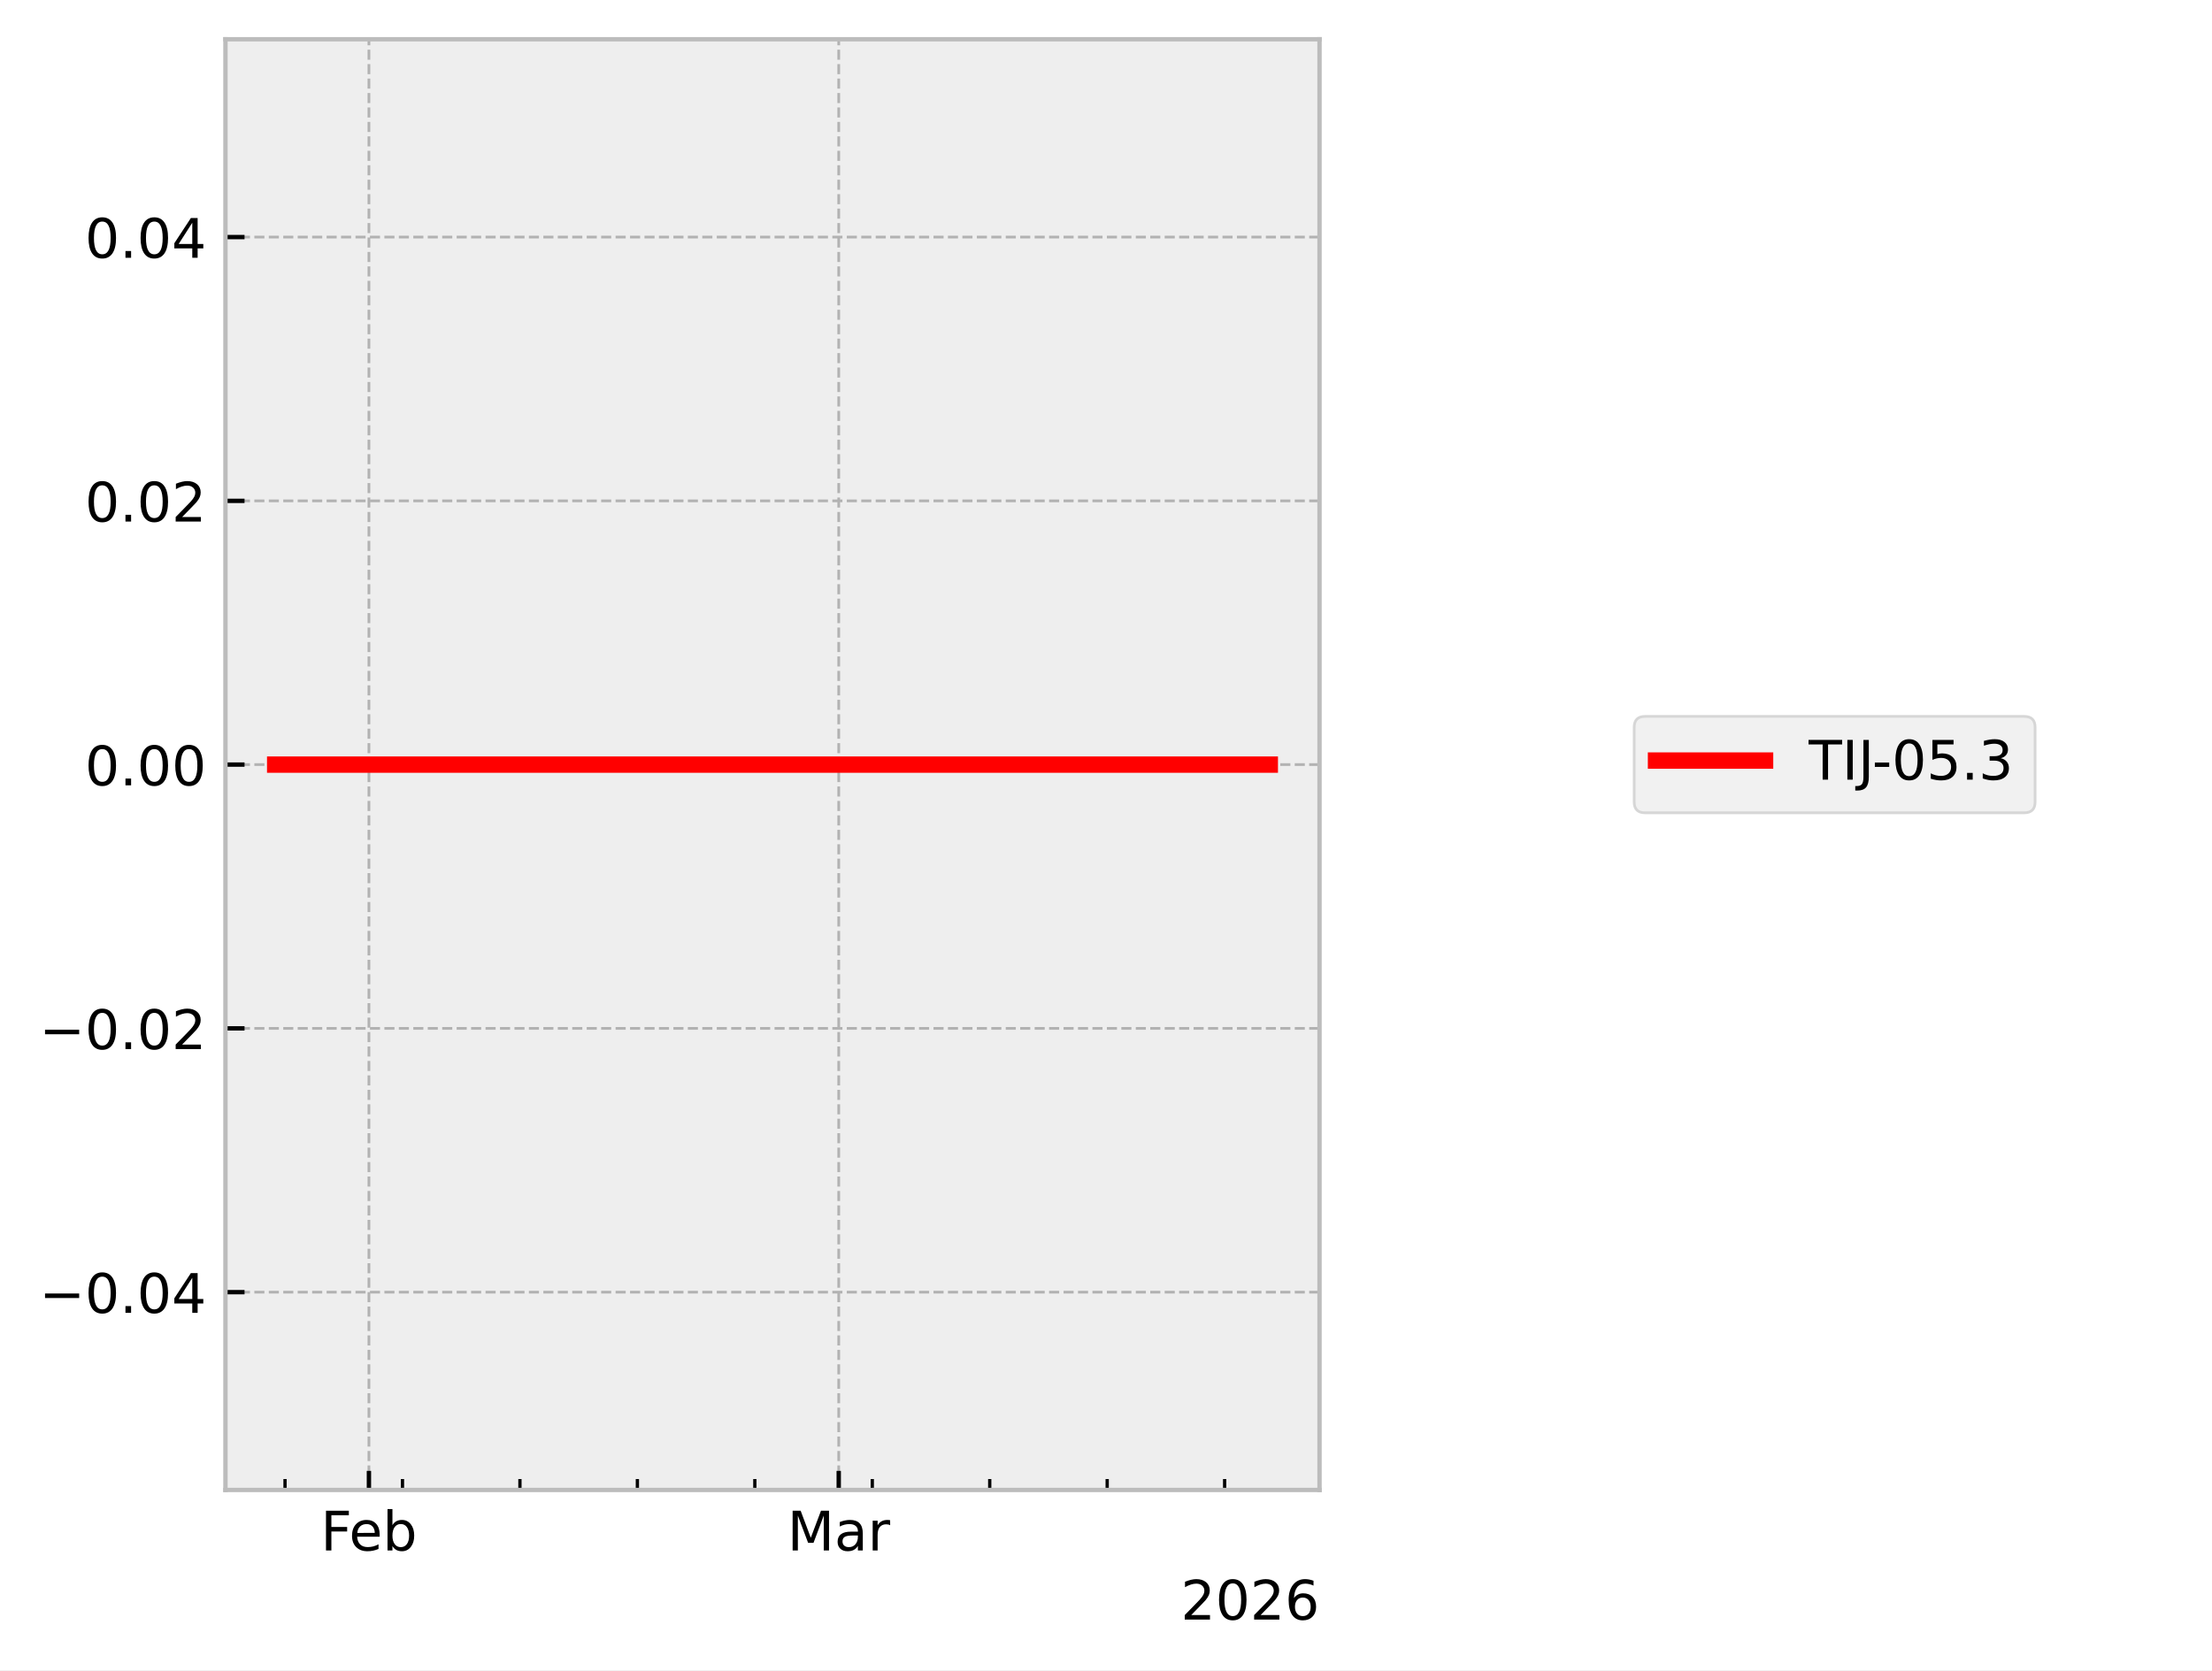
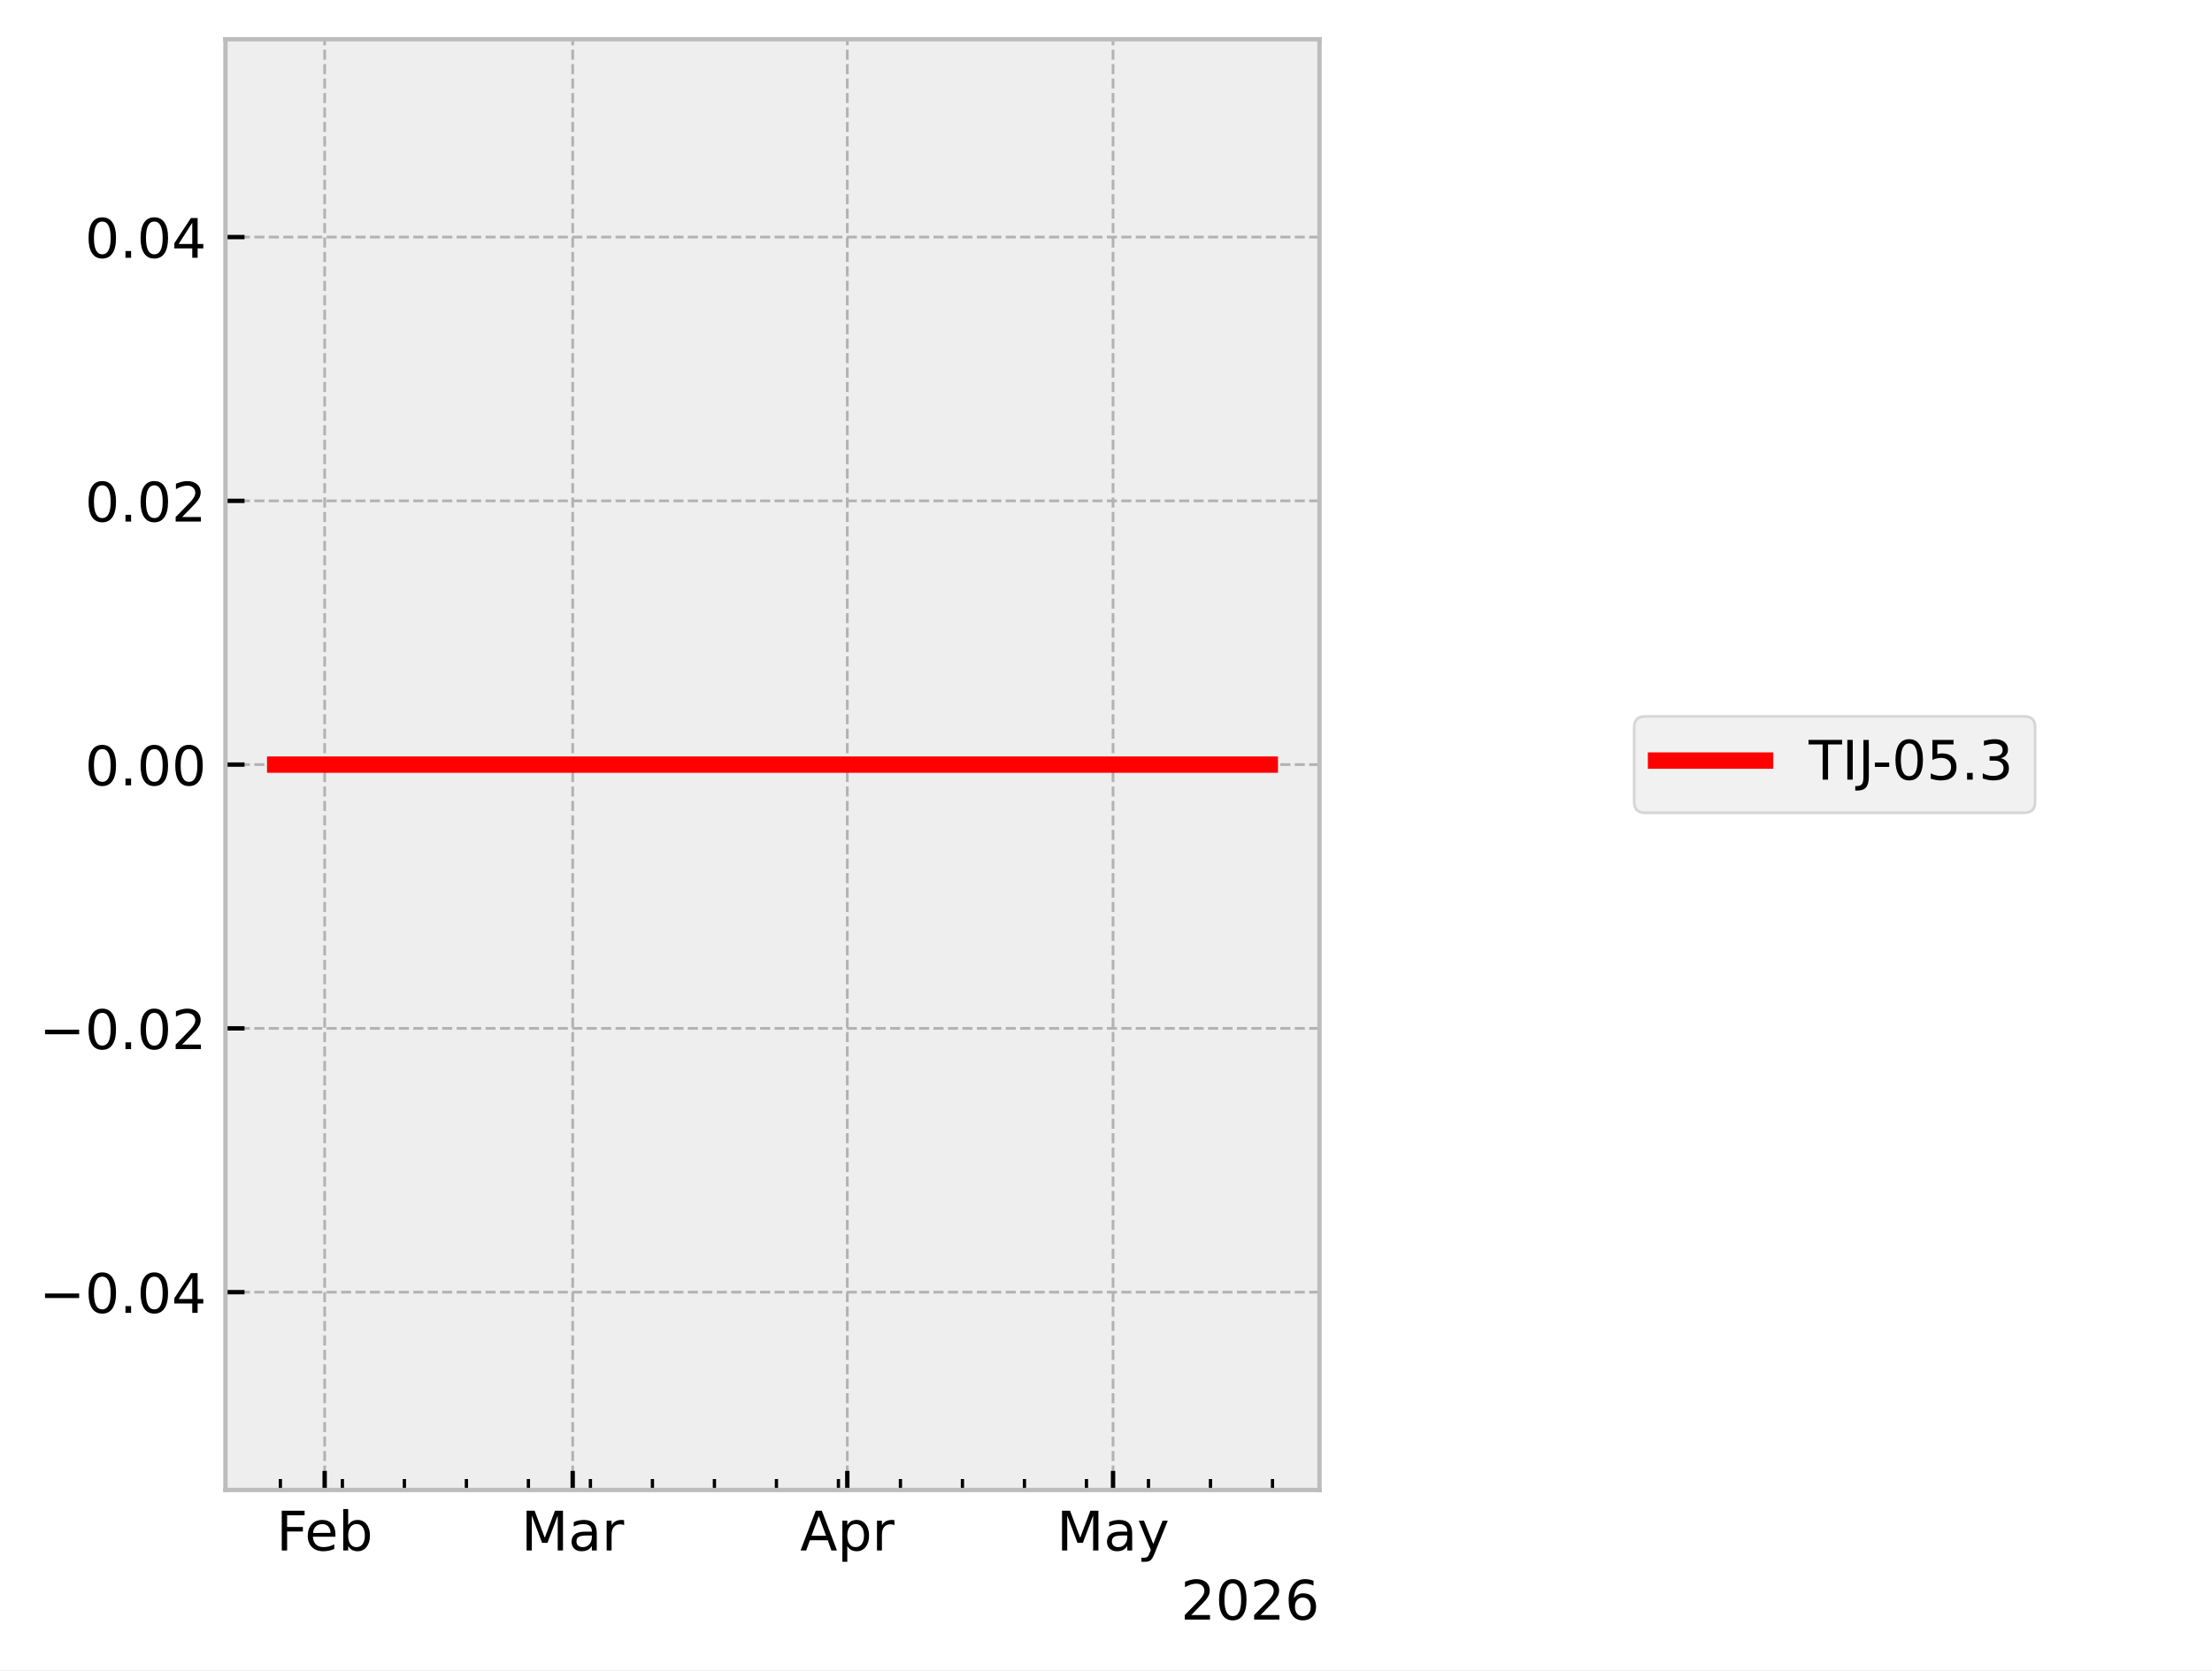
<svg xmlns="http://www.w3.org/2000/svg" xmlns:xlink="http://www.w3.org/1999/xlink" width="405.665pt" height="306.368pt" viewBox="0 0 405.665 306.368" version="1.1">
  <defs>
    <style type="text/css">*{stroke-linejoin: round; stroke-linecap: butt}</style>
  </defs>
  <g id="figure_1">
    <g id="patch_1">
      <path d="M 0 306.368  L 405.665 306.368  L 405.665 0  L 0 0  z " style="fill: #ffffff" />
    </g>
    <g id="axes_1">
      <g id="patch_2">
        <path d="M 41.345 273.312  L 241.991 273.312  L 241.991 7.2  L 41.345 7.2  z " style="fill: #eeeeee" />
      </g>
      <g id="matplotlib.axis_1">
        <g id="xtick_1">
          <g id="line2d_1">
-             <path d="M 67.657 273.312  L 67.657 7.2  " clip-path="url(#p09430b4fcd)" style="fill: none; stroke-dasharray: 1.85,0.8; stroke-dashoffset: 0; stroke: #b2b2b2; stroke-width: 0.5" />
+             <path d="M 59.542 273.312  L 59.542 7.2  " clip-path="url(#p6eb29f07d9)" style="fill: none; stroke-dasharray: 1.85,0.8; stroke-dashoffset: 0; stroke: #b2b2b2; stroke-width: 0.5" />
          </g>
          <g id="line2d_2">
            <defs>
-               <path id="mab3a2e4c83" d="M 0 0  L 0 -3.5  " style="stroke: #000000; stroke-width: 0.8" />
-             </defs>
-             <g>
-               <use xlink:href="#mab3a2e4c83" x="67.657" y="273.312" style="stroke: #000000; stroke-width: 0.8" />
+               <path id="m8ee1572110" d="M 0 0  L 0 -3.5  " style="stroke: #000000; stroke-width: 0.8" />
+             </defs>
+             <g>
+               <use xlink:href="#m8ee1572110" x="59.542" y="273.312" style="stroke: #000000; stroke-width: 0.8" />
            </g>
          </g>
          <g id="text_1">
-             <g transform="translate(58.80562 284.4104) scale(0.1 -0.1)">
+             <g transform="translate(50.69007 284.4104) scale(0.1 -0.1)">
              <defs>
                <path id="DejaVuSans-46" d="M 628 4666  L 3309 4666  L 3309 4134  L 1259 4134  L 1259 2759  L 3109 2759  L 3109 2228  L 1259 2228  L 1259 0  L 628 0  L 628 4666  z " transform="scale(0.015625)" />
                <path id="DejaVuSans-65" d="M 3597 1894  L 3597 1613  L 953 1613  Q 991 1019 1311 708  Q 1631 397 2203 397  Q 2534 397 2845 478  Q 3156 559 3463 722  L 3463 178  Q 3153 47 2828 -22  Q 2503 -91 2169 -91  Q 1331 -91 842 396  Q 353 884 353 1716  Q 353 2575 817 3079  Q 1281 3584 2069 3584  Q 2775 3584 3186 3129  Q 3597 2675 3597 1894  z M 3022 2063  Q 3016 2534 2758 2815  Q 2500 3097 2075 3097  Q 1594 3097 1305 2825  Q 1016 2553 972 2059  L 3022 2063  z " transform="scale(0.015625)" />
                <path id="DejaVuSans-62" d="M 3116 1747  Q 3116 2381 2855 2742  Q 2594 3103 2138 3103  Q 1681 3103 1420 2742  Q 1159 2381 1159 1747  Q 1159 1113 1420 752  Q 1681 391 2138 391  Q 2594 391 2855 752  Q 3116 1113 3116 1747  z M 1159 2969  Q 1341 3281 1617 3432  Q 1894 3584 2278 3584  Q 2916 3584 3314 3078  Q 3713 2572 3713 1747  Q 3713 922 3314 415  Q 2916 -91 2278 -91  Q 1894 -91 1617 61  Q 1341 213 1159 525  L 1159 0  L 581 0  L 581 4863  L 1159 4863  L 1159 2969  z " transform="scale(0.015625)" />
              </defs>
              <use xlink:href="#DejaVuSans-46" />
              <use xlink:href="#DejaVuSans-65" transform="translate(52.01953 0)" />
              <use xlink:href="#DejaVuSans-62" transform="translate(113.543 0)" />
            </g>
          </g>
        </g>
        <g id="xtick_2">
          <g id="line2d_3">
-             <path d="M 153.816 273.312  L 153.816 7.2  " clip-path="url(#p09430b4fcd)" style="fill: none; stroke-dasharray: 1.85,0.8; stroke-dashoffset: 0; stroke: #b2b2b2; stroke-width: 0.5" />
+             <path d="M 105.028 273.312  L 105.028 7.2  " clip-path="url(#p6eb29f07d9)" style="fill: none; stroke-dasharray: 1.85,0.8; stroke-dashoffset: 0; stroke: #b2b2b2; stroke-width: 0.5" />
          </g>
          <g id="line2d_4">
            <g>
-               <use xlink:href="#mab3a2e4c83" x="153.816" y="273.312" style="stroke: #000000; stroke-width: 0.8" />
+               <use xlink:href="#m8ee1572110" x="105.028" y="273.312" style="stroke: #000000; stroke-width: 0.8" />
            </g>
          </g>
          <g id="text_2">
-             <g transform="translate(144.3826 284.4104) scale(0.1 -0.1)">
+             <g transform="translate(95.59443 284.4104) scale(0.1 -0.1)">
              <defs>
                <path id="DejaVuSans-4d" d="M 628 4666  L 1569 4666  L 2759 1491  L 3956 4666  L 4897 4666  L 4897 0  L 4281 0  L 4281 4097  L 3078 897  L 2444 897  L 1241 4097  L 1241 0  L 628 0  L 628 4666  z " transform="scale(0.015625)" />
                <path id="DejaVuSans-61" d="M 2194 1759  Q 1497 1759 1228 1600  Q 959 1441 959 1056  Q 959 750 1161 570  Q 1363 391 1709 391  Q 2188 391 2477 730  Q 2766 1069 2766 1631  L 2766 1759  L 2194 1759  z M 3341 1997  L 3341 0  L 2766 0  L 2766 531  Q 2569 213 2275 61  Q 1981 -91 1556 -91  Q 1019 -91 701 211  Q 384 513 384 1019  Q 384 1609 779 1909  Q 1175 2209 1959 2209  L 2766 2209  L 2766 2266  Q 2766 2663 2505 2880  Q 2244 3097 1772 3097  Q 1472 3097 1187 3025  Q 903 2953 641 2809  L 641 3341  Q 956 3463 1253 3523  Q 1550 3584 1831 3584  Q 2591 3584 2966 3190  Q 3341 2797 3341 1997  z " transform="scale(0.015625)" />
                <path id="DejaVuSans-72" d="M 2631 2963  Q 2534 3019 2420 3045  Q 2306 3072 2169 3072  Q 1681 3072 1420 2755  Q 1159 2438 1159 1844  L 1159 0  L 581 0  L 581 3500  L 1159 3500  L 1159 2956  Q 1341 3275 1631 3429  Q 1922 3584 2338 3584  Q 2397 3584 2469 3576  Q 2541 3569 2628 3553  L 2631 2963  z " transform="scale(0.015625)" />
              </defs>
              <use xlink:href="#DejaVuSans-4d" />
              <use xlink:href="#DejaVuSans-61" transform="translate(86.2793 0)" />
              <use xlink:href="#DejaVuSans-72" transform="translate(147.5586 0)" />
            </g>
          </g>
        </g>
        <g id="xtick_3">
          <g id="line2d_5">
-             <defs>
-               <path id="m3d8a04b480" d="M 0 0  L 0 -2  " style="stroke: #000000; stroke-width: 0.6" />
-             </defs>
-             <g>
-               <use xlink:href="#m3d8a04b480" x="52.272" y="273.312" style="stroke: #000000; stroke-width: 0.6" />
+             <path d="M 155.388 273.312  L 155.388 7.2  " clip-path="url(#p6eb29f07d9)" style="fill: none; stroke-dasharray: 1.85,0.8; stroke-dashoffset: 0; stroke: #b2b2b2; stroke-width: 0.5" />
+           </g>
+           <g id="line2d_6">
+             <g>
+               <use xlink:href="#m8ee1572110" x="155.388" y="273.312" style="stroke: #000000; stroke-width: 0.8" />
+             </g>
+           </g>
+           <g id="text_3">
+             <g transform="translate(146.738 284.4104) scale(0.1 -0.1)">
+               <defs>
+                 <path id="DejaVuSans-41" d="M 2188 4044  L 1331 1722  L 3047 1722  L 2188 4044  z M 1831 4666  L 2547 4666  L 4325 0  L 3669 0  L 3244 1197  L 1141 1197  L 716 0  L 50 0  L 1831 4666  z " transform="scale(0.015625)" />
+                 <path id="DejaVuSans-70" d="M 1159 525  L 1159 -1331  L 581 -1331  L 581 3500  L 1159 3500  L 1159 2969  Q 1341 3281 1617 3432  Q 1894 3584 2278 3584  Q 2916 3584 3314 3078  Q 3713 2572 3713 1747  Q 3713 922 3314 415  Q 2916 -91 2278 -91  Q 1894 -91 1617 61  Q 1341 213 1159 525  z M 3116 1747  Q 3116 2381 2855 2742  Q 2594 3103 2138 3103  Q 1681 3103 1420 2742  Q 1159 2381 1159 1747  Q 1159 1113 1420 752  Q 1681 391 2138 391  Q 2594 391 2855 752  Q 3116 1113 3116 1747  z " transform="scale(0.015625)" />
+               </defs>
+               <use xlink:href="#DejaVuSans-41" />
+               <use xlink:href="#DejaVuSans-70" transform="translate(68.4082 0)" />
+               <use xlink:href="#DejaVuSans-72" transform="translate(131.8848 0)" />
            </g>
          </g>
        </g>
        <g id="xtick_4">
-           <g id="line2d_6">
-             <g>
-               <use xlink:href="#m3d8a04b480" x="73.811" y="273.312" style="stroke: #000000; stroke-width: 0.6" />
+           <g id="line2d_7">
+             <path d="M 204.123 273.312  L 204.123 7.2  " clip-path="url(#p6eb29f07d9)" style="fill: none; stroke-dasharray: 1.85,0.8; stroke-dashoffset: 0; stroke: #b2b2b2; stroke-width: 0.5" />
+           </g>
+           <g id="line2d_8">
+             <g>
+               <use xlink:href="#m8ee1572110" x="204.123" y="273.312" style="stroke: #000000; stroke-width: 0.8" />
+             </g>
+           </g>
+           <g id="text_4">
+             <g transform="translate(193.7859 284.4104) scale(0.1 -0.1)">
+               <defs>
+                 <path id="DejaVuSans-79" d="M 2059 -325  Q 1816 -950 1584 -1140  Q 1353 -1331 966 -1331  L 506 -1331  L 506 -850  L 844 -850  Q 1081 -850 1212 -737  Q 1344 -625 1503 -206  L 1606 56  L 191 3500  L 800 3500  L 1894 763  L 2988 3500  L 3597 3500  L 2059 -325  z " transform="scale(0.015625)" />
+               </defs>
+               <use xlink:href="#DejaVuSans-4d" />
+               <use xlink:href="#DejaVuSans-61" transform="translate(86.2793 0)" />
+               <use xlink:href="#DejaVuSans-79" transform="translate(147.5586 0)" />
            </g>
          </g>
        </g>
        <g id="xtick_5">
-           <g id="line2d_7">
-             <g>
-               <use xlink:href="#m3d8a04b480" x="95.351" y="273.312" style="stroke: #000000; stroke-width: 0.6" />
+           <g id="line2d_9">
+             <defs>
+               <path id="m732896c8c4" d="M 0 0  L 0 -2  " style="stroke: #000000; stroke-width: 0.6" />
+             </defs>
+             <g>
+               <use xlink:href="#m732896c8c4" x="51.419" y="273.312" style="stroke: #000000; stroke-width: 0.6" />
            </g>
          </g>
        </g>
        <g id="xtick_6">
-           <g id="line2d_8">
-             <g>
-               <use xlink:href="#m3d8a04b480" x="116.891" y="273.312" style="stroke: #000000; stroke-width: 0.6" />
+           <g id="line2d_10">
+             <g>
+               <use xlink:href="#m732896c8c4" x="62.791" y="273.312" style="stroke: #000000; stroke-width: 0.6" />
            </g>
          </g>
        </g>
        <g id="xtick_7">
-           <g id="line2d_9">
-             <g>
-               <use xlink:href="#m3d8a04b480" x="138.431" y="273.312" style="stroke: #000000; stroke-width: 0.6" />
+           <g id="line2d_11">
+             <g>
+               <use xlink:href="#m732896c8c4" x="74.162" y="273.312" style="stroke: #000000; stroke-width: 0.6" />
            </g>
          </g>
        </g>
        <g id="xtick_8">
-           <g id="line2d_10">
-             <g>
-               <use xlink:href="#m3d8a04b480" x="159.97" y="273.312" style="stroke: #000000; stroke-width: 0.6" />
+           <g id="line2d_12">
+             <g>
+               <use xlink:href="#m732896c8c4" x="85.534" y="273.312" style="stroke: #000000; stroke-width: 0.6" />
            </g>
          </g>
        </g>
        <g id="xtick_9">
-           <g id="line2d_11">
-             <g>
-               <use xlink:href="#m3d8a04b480" x="181.51" y="273.312" style="stroke: #000000; stroke-width: 0.6" />
+           <g id="line2d_13">
+             <g>
+               <use xlink:href="#m732896c8c4" x="96.905" y="273.312" style="stroke: #000000; stroke-width: 0.6" />
            </g>
          </g>
        </g>
        <g id="xtick_10">
-           <g id="line2d_12">
-             <g>
-               <use xlink:href="#m3d8a04b480" x="203.05" y="273.312" style="stroke: #000000; stroke-width: 0.6" />
+           <g id="line2d_14">
+             <g>
+               <use xlink:href="#m732896c8c4" x="108.277" y="273.312" style="stroke: #000000; stroke-width: 0.6" />
            </g>
          </g>
        </g>
        <g id="xtick_11">
-           <g id="line2d_13">
-             <g>
-               <use xlink:href="#m3d8a04b480" x="224.59" y="273.312" style="stroke: #000000; stroke-width: 0.6" />
-             </g>
-           </g>
-         </g>
-         <g id="text_3">
+           <g id="line2d_15">
+             <g>
+               <use xlink:href="#m732896c8c4" x="119.649" y="273.312" style="stroke: #000000; stroke-width: 0.6" />
+             </g>
+           </g>
+         </g>
+         <g id="xtick_12">
+           <g id="line2d_16">
+             <g>
+               <use xlink:href="#m732896c8c4" x="131.02" y="273.312" style="stroke: #000000; stroke-width: 0.6" />
+             </g>
+           </g>
+         </g>
+         <g id="xtick_13">
+           <g id="line2d_17">
+             <g>
+               <use xlink:href="#m732896c8c4" x="142.392" y="273.312" style="stroke: #000000; stroke-width: 0.6" />
+             </g>
+           </g>
+         </g>
+         <g id="xtick_14">
+           <g id="line2d_18">
+             <g>
+               <use xlink:href="#m732896c8c4" x="153.763" y="273.312" style="stroke: #000000; stroke-width: 0.6" />
+             </g>
+           </g>
+         </g>
+         <g id="xtick_15">
+           <g id="line2d_19">
+             <g>
+               <use xlink:href="#m732896c8c4" x="165.135" y="273.312" style="stroke: #000000; stroke-width: 0.6" />
+             </g>
+           </g>
+         </g>
+         <g id="xtick_16">
+           <g id="line2d_20">
+             <g>
+               <use xlink:href="#m732896c8c4" x="176.507" y="273.312" style="stroke: #000000; stroke-width: 0.6" />
+             </g>
+           </g>
+         </g>
+         <g id="xtick_17">
+           <g id="line2d_21">
+             <g>
+               <use xlink:href="#m732896c8c4" x="187.878" y="273.312" style="stroke: #000000; stroke-width: 0.6" />
+             </g>
+           </g>
+         </g>
+         <g id="xtick_18">
+           <g id="line2d_22">
+             <g>
+               <use xlink:href="#m732896c8c4" x="199.25" y="273.312" style="stroke: #000000; stroke-width: 0.6" />
+             </g>
+           </g>
+         </g>
+         <g id="xtick_19">
+           <g id="line2d_23">
+             <g>
+               <use xlink:href="#m732896c8c4" x="210.621" y="273.312" style="stroke: #000000; stroke-width: 0.6" />
+             </g>
+           </g>
+         </g>
+         <g id="xtick_20">
+           <g id="line2d_24">
+             <g>
+               <use xlink:href="#m732896c8c4" x="221.993" y="273.312" style="stroke: #000000; stroke-width: 0.6" />
+             </g>
+           </g>
+         </g>
+         <g id="xtick_21">
+           <g id="line2d_25">
+             <g>
+               <use xlink:href="#m732896c8c4" x="233.365" y="273.312" style="stroke: #000000; stroke-width: 0.6" />
+             </g>
+           </g>
+         </g>
+         <g id="text_5">
          <g transform="translate(216.5412 297.0886) scale(0.1 -0.1)">
            <defs>
              <path id="DejaVuSans-32" d="M 1228 531  L 3431 531  L 3431 0  L 469 0  L 469 531  Q 828 903 1448 1529  Q 2069 2156 2228 2338  Q 2531 2678 2651 2914  Q 2772 3150 2772 3378  Q 2772 3750 2511 3984  Q 2250 4219 1831 4219  Q 1534 4219 1204 4116  Q 875 4013 500 3803  L 500 4441  Q 881 4594 1212 4672  Q 1544 4750 1819 4750  Q 2544 4750 2975 4387  Q 3406 4025 3406 3419  Q 3406 3131 3298 2873  Q 3191 2616 2906 2266  Q 2828 2175 2409 1742  Q 1991 1309 1228 531  z " transform="scale(0.015625)" />
              <path id="DejaVuSans-30" d="M 2034 4250  Q 1547 4250 1301 3770  Q 1056 3291 1056 2328  Q 1056 1369 1301 889  Q 1547 409 2034 409  Q 2525 409 2770 889  Q 3016 1369 3016 2328  Q 3016 3291 2770 3770  Q 2525 4250 2034 4250  z M 2034 4750  Q 2819 4750 3233 4129  Q 3647 3509 3647 2328  Q 3647 1150 3233 529  Q 2819 -91 2034 -91  Q 1250 -91 836 529  Q 422 1150 422 2328  Q 422 3509 836 4129  Q 1250 4750 2034 4750  z " transform="scale(0.015625)" />
              <path id="DejaVuSans-36" d="M 2113 2584  Q 1688 2584 1439 2293  Q 1191 2003 1191 1497  Q 1191 994 1439 701  Q 1688 409 2113 409  Q 2538 409 2786 701  Q 3034 994 3034 1497  Q 3034 2003 2786 2293  Q 2538 2584 2113 2584  z M 3366 4563  L 3366 3988  Q 3128 4100 2886 4159  Q 2644 4219 2406 4219  Q 1781 4219 1451 3797  Q 1122 3375 1075 2522  Q 1259 2794 1537 2939  Q 1816 3084 2150 3084  Q 2853 3084 3261 2657  Q 3669 2231 3669 1497  Q 3669 778 3244 343  Q 2819 -91 2113 -91  Q 1303 -91 875 529  Q 447 1150 447 2328  Q 447 3434 972 4092  Q 1497 4750 2381 4750  Q 2619 4750 2861 4703  Q 3103 4656 3366 4563  z " transform="scale(0.015625)" />
            </defs>
            <use xlink:href="#DejaVuSans-32" />
            <use xlink:href="#DejaVuSans-30" transform="translate(63.62305 0)" />
            <use xlink:href="#DejaVuSans-32" transform="translate(127.2461 0)" />
            <use xlink:href="#DejaVuSans-36" transform="translate(190.8691 0)" />
          </g>
        </g>
      </g>
      <g id="matplotlib.axis_2">
        <g id="ytick_1">
-           <g id="line2d_14">
-             <path d="M 41.345 237.024  L 241.991 237.024  " clip-path="url(#p09430b4fcd)" style="fill: none; stroke-dasharray: 1.85,0.8; stroke-dashoffset: 0; stroke: #b2b2b2; stroke-width: 0.5" />
-           </g>
-           <g id="line2d_15">
-             <defs>
-               <path id="mb8830b16fa" d="M 0 0  L 3.5 0  " style="stroke: #000000; stroke-width: 0.8" />
-             </defs>
-             <g>
-               <use xlink:href="#mb8830b16fa" x="41.345" y="237.024" style="stroke: #000000; stroke-width: 0.8" />
-             </g>
-           </g>
-           <g id="text_4">
+           <g id="line2d_26">
+             <path d="M 41.345 237.024  L 241.991 237.024  " clip-path="url(#p6eb29f07d9)" style="fill: none; stroke-dasharray: 1.85,0.8; stroke-dashoffset: 0; stroke: #b2b2b2; stroke-width: 0.5" />
+           </g>
+           <g id="line2d_27">
+             <defs>
+               <path id="ma17071c8a9" d="M 0 0  L 3.5 0  " style="stroke: #000000; stroke-width: 0.8" />
+             </defs>
+             <g>
+               <use xlink:href="#ma17071c8a9" x="41.345" y="237.024" style="stroke: #000000; stroke-width: 0.8" />
+             </g>
+           </g>
+           <g id="text_6">
            <g transform="translate(7.2 240.8232) scale(0.1 -0.1)">
              <defs>
                <path id="DejaVuSans-2212" d="M 678 2272  L 4684 2272  L 4684 1741  L 678 1741  L 678 2272  z " transform="scale(0.015625)" />
                <path id="DejaVuSans-2e" d="M 684 794  L 1344 794  L 1344 0  L 684 0  L 684 794  z " transform="scale(0.015625)" />
                <path id="DejaVuSans-34" d="M 2419 4116  L 825 1625  L 2419 1625  L 2419 4116  z M 2253 4666  L 3047 4666  L 3047 1625  L 3713 1625  L 3713 1100  L 3047 1100  L 3047 0  L 2419 0  L 2419 1100  L 313 1100  L 313 1709  L 2253 4666  z " transform="scale(0.015625)" />
              </defs>
              <use xlink:href="#DejaVuSans-2212" />
              <use xlink:href="#DejaVuSans-30" transform="translate(83.78906 0)" />
              <use xlink:href="#DejaVuSans-2e" transform="translate(147.4121 0)" />
              <use xlink:href="#DejaVuSans-30" transform="translate(179.1992 0)" />
              <use xlink:href="#DejaVuSans-34" transform="translate(242.8223 0)" />
            </g>
          </g>
        </g>
        <g id="ytick_2">
-           <g id="line2d_16">
-             <path d="M 41.345 188.64  L 241.991 188.64  " clip-path="url(#p09430b4fcd)" style="fill: none; stroke-dasharray: 1.85,0.8; stroke-dashoffset: 0; stroke: #b2b2b2; stroke-width: 0.5" />
-           </g>
-           <g id="line2d_17">
-             <g>
-               <use xlink:href="#mb8830b16fa" x="41.345" y="188.64" style="stroke: #000000; stroke-width: 0.8" />
-             </g>
-           </g>
-           <g id="text_5">
+           <g id="line2d_28">
+             <path d="M 41.345 188.64  L 241.991 188.64  " clip-path="url(#p6eb29f07d9)" style="fill: none; stroke-dasharray: 1.85,0.8; stroke-dashoffset: 0; stroke: #b2b2b2; stroke-width: 0.5" />
+           </g>
+           <g id="line2d_29">
+             <g>
+               <use xlink:href="#ma17071c8a9" x="41.345" y="188.64" style="stroke: #000000; stroke-width: 0.8" />
+             </g>
+           </g>
+           <g id="text_7">
            <g transform="translate(7.2 192.4392) scale(0.1 -0.1)">
              <use xlink:href="#DejaVuSans-2212" />
              <use xlink:href="#DejaVuSans-30" transform="translate(83.78906 0)" />
              <use xlink:href="#DejaVuSans-2e" transform="translate(147.4121 0)" />
              <use xlink:href="#DejaVuSans-30" transform="translate(179.1992 0)" />
              <use xlink:href="#DejaVuSans-32" transform="translate(242.8223 0)" />
            </g>
          </g>
        </g>
        <g id="ytick_3">
-           <g id="line2d_18">
-             <path d="M 41.345 140.256  L 241.991 140.256  " clip-path="url(#p09430b4fcd)" style="fill: none; stroke-dasharray: 1.85,0.8; stroke-dashoffset: 0; stroke: #b2b2b2; stroke-width: 0.5" />
-           </g>
-           <g id="line2d_19">
-             <g>
-               <use xlink:href="#mb8830b16fa" x="41.345" y="140.256" style="stroke: #000000; stroke-width: 0.8" />
-             </g>
-           </g>
-           <g id="text_6">
+           <g id="line2d_30">
+             <path d="M 41.345 140.256  L 241.991 140.256  " clip-path="url(#p6eb29f07d9)" style="fill: none; stroke-dasharray: 1.85,0.8; stroke-dashoffset: 0; stroke: #b2b2b2; stroke-width: 0.5" />
+           </g>
+           <g id="line2d_31">
+             <g>
+               <use xlink:href="#ma17071c8a9" x="41.345" y="140.256" style="stroke: #000000; stroke-width: 0.8" />
+             </g>
+           </g>
+           <g id="text_8">
            <g transform="translate(15.57969 144.0552) scale(0.1 -0.1)">
              <use xlink:href="#DejaVuSans-30" />
              <use xlink:href="#DejaVuSans-2e" transform="translate(63.62305 0)" />
              <use xlink:href="#DejaVuSans-30" transform="translate(95.41016 0)" />
              <use xlink:href="#DejaVuSans-30" transform="translate(159.0332 0)" />
            </g>
          </g>
        </g>
        <g id="ytick_4">
-           <g id="line2d_20">
-             <path d="M 41.345 91.872  L 241.991 91.872  " clip-path="url(#p09430b4fcd)" style="fill: none; stroke-dasharray: 1.85,0.8; stroke-dashoffset: 0; stroke: #b2b2b2; stroke-width: 0.5" />
-           </g>
-           <g id="line2d_21">
-             <g>
-               <use xlink:href="#mb8830b16fa" x="41.345" y="91.872" style="stroke: #000000; stroke-width: 0.8" />
-             </g>
-           </g>
-           <g id="text_7">
+           <g id="line2d_32">
+             <path d="M 41.345 91.872  L 241.991 91.872  " clip-path="url(#p6eb29f07d9)" style="fill: none; stroke-dasharray: 1.85,0.8; stroke-dashoffset: 0; stroke: #b2b2b2; stroke-width: 0.5" />
+           </g>
+           <g id="line2d_33">
+             <g>
+               <use xlink:href="#ma17071c8a9" x="41.345" y="91.872" style="stroke: #000000; stroke-width: 0.8" />
+             </g>
+           </g>
+           <g id="text_9">
            <g transform="translate(15.57969 95.67122) scale(0.1 -0.1)">
              <use xlink:href="#DejaVuSans-30" />
              <use xlink:href="#DejaVuSans-2e" transform="translate(63.62305 0)" />
              <use xlink:href="#DejaVuSans-30" transform="translate(95.41016 0)" />
              <use xlink:href="#DejaVuSans-32" transform="translate(159.0332 0)" />
            </g>
          </g>
        </g>
        <g id="ytick_5">
-           <g id="line2d_22">
-             <path d="M 41.345 43.488  L 241.991 43.488  " clip-path="url(#p09430b4fcd)" style="fill: none; stroke-dasharray: 1.85,0.8; stroke-dashoffset: 0; stroke: #b2b2b2; stroke-width: 0.5" />
-           </g>
-           <g id="line2d_23">
-             <g>
-               <use xlink:href="#mb8830b16fa" x="41.345" y="43.488" style="stroke: #000000; stroke-width: 0.8" />
-             </g>
-           </g>
-           <g id="text_8">
+           <g id="line2d_34">
+             <path d="M 41.345 43.488  L 241.991 43.488  " clip-path="url(#p6eb29f07d9)" style="fill: none; stroke-dasharray: 1.85,0.8; stroke-dashoffset: 0; stroke: #b2b2b2; stroke-width: 0.5" />
+           </g>
+           <g id="line2d_35">
+             <g>
+               <use xlink:href="#ma17071c8a9" x="41.345" y="43.488" style="stroke: #000000; stroke-width: 0.8" />
+             </g>
+           </g>
+           <g id="text_10">
            <g transform="translate(15.57969 47.28722) scale(0.1 -0.1)">
              <use xlink:href="#DejaVuSans-30" />
              <use xlink:href="#DejaVuSans-2e" transform="translate(63.62305 0)" />
              <use xlink:href="#DejaVuSans-30" transform="translate(95.41016 0)" />
              <use xlink:href="#DejaVuSans-34" transform="translate(159.0332 0)" />
            </g>
          </g>
        </g>
      </g>
-       <g id="line2d_24">
-         <path d="M 50.466 140.256  L 51.304 140.256  L 189.653 140.256  L 192.391 140.256  L 204.187 140.256  L 232.694 140.256  L 232.871 140.256  " clip-path="url(#p09430b4fcd)" style="fill: none; stroke: #ff0000; stroke-width: 3; stroke-linecap: square" />
+       <g id="line2d_36">
+         <path d="M 50.466 140.256  L 50.908 140.256  L 123.947 140.256  L 125.393 140.256  L 131.621 140.256  L 146.67 140.256  L 147.907 140.256  L 154.542 140.256  L 155.964 140.256  L 190.046 140.256  L 232.808 140.256  L 232.871 140.256  " clip-path="url(#p6eb29f07d9)" style="fill: none; stroke: #ff0000; stroke-width: 3; stroke-linecap: square" />
      </g>
      <g id="patch_3">
        <path d="M 41.345 273.312  L 41.345 7.2  " style="fill: none; stroke: #bcbcbc; stroke-width: 0.8; stroke-linejoin: miter; stroke-linecap: square" />
      </g>
      <g id="patch_4">
        <path d="M 241.991 273.312  L 241.991 7.2  " style="fill: none; stroke: #bcbcbc; stroke-width: 0.8; stroke-linejoin: miter; stroke-linecap: square" />
      </g>
      <g id="patch_5">
        <path d="M 41.345 273.312  L 241.991 273.312  " style="fill: none; stroke: #bcbcbc; stroke-width: 0.8; stroke-linejoin: miter; stroke-linecap: square" />
      </g>
      <g id="patch_6">
        <path d="M 41.345 7.2  L 241.991 7.2  " style="fill: none; stroke: #bcbcbc; stroke-width: 0.8; stroke-linejoin: miter; stroke-linecap: square" />
      </g>
    </g>
    <g id="axes_2">
      <g id="legend_1">
        <g id="patch_7">
          <path d="M 301.702 149.095  L 371.22 149.095  Q 373.22 149.095 373.22 147.095  L 373.22 133.417  Q 373.22 131.417 371.22 131.417  L 301.702 131.417  Q 299.702 131.417 299.702 133.417  L 299.702 147.095  Q 299.702 149.095 301.702 149.095  z " style="fill: #eeeeee; opacity: 0.8; stroke: #cccccc; stroke-width: 0.5; stroke-linejoin: miter" />
        </g>
-         <g id="line2d_25">
+         <g id="line2d_37">
          <path d="M 303.702 139.515  L 313.702 139.515  L 323.702 139.515  " style="fill: none; stroke: #ff0000; stroke-width: 3; stroke-linecap: square" />
        </g>
-         <g id="text_9">
+         <g id="text_11">
          <g transform="translate(331.7016 143.0154) scale(0.1 -0.1)">
            <defs>
              <path id="DejaVuSans-54" d="M -19 4666  L 3928 4666  L 3928 4134  L 2272 4134  L 2272 0  L 1638 0  L 1638 4134  L -19 4134  L -19 4666  z " transform="scale(0.015625)" />
              <path id="DejaVuSans-49" d="M 628 4666  L 1259 4666  L 1259 0  L 628 0  L 628 4666  z " transform="scale(0.015625)" />
              <path id="DejaVuSans-4a" d="M 628 4666  L 1259 4666  L 1259 325  Q 1259 -519 939 -900  Q 619 -1281 -91 -1281  L -331 -1281  L -331 -750  L -134 -750  Q 284 -750 456 -515  Q 628 -281 628 325  L 628 4666  z " transform="scale(0.015625)" />
              <path id="DejaVuSans-2d" d="M 313 2009  L 1997 2009  L 1997 1497  L 313 1497  L 313 2009  z " transform="scale(0.015625)" />
              <path id="DejaVuSans-35" d="M 691 4666  L 3169 4666  L 3169 4134  L 1269 4134  L 1269 2991  Q 1406 3038 1543 3061  Q 1681 3084 1819 3084  Q 2600 3084 3056 2656  Q 3513 2228 3513 1497  Q 3513 744 3044 326  Q 2575 -91 1722 -91  Q 1428 -91 1123 -41  Q 819 9 494 109  L 494 744  Q 775 591 1075 516  Q 1375 441 1709 441  Q 2250 441 2565 725  Q 2881 1009 2881 1497  Q 2881 1984 2565 2268  Q 2250 2553 1709 2553  Q 1456 2553 1204 2497  Q 953 2441 691 2322  L 691 4666  z " transform="scale(0.015625)" />
              <path id="DejaVuSans-33" d="M 2597 2516  Q 3050 2419 3304 2112  Q 3559 1806 3559 1356  Q 3559 666 3084 287  Q 2609 -91 1734 -91  Q 1441 -91 1130 -33  Q 819 25 488 141  L 488 750  Q 750 597 1062 519  Q 1375 441 1716 441  Q 2309 441 2620 675  Q 2931 909 2931 1356  Q 2931 1769 2642 2001  Q 2353 2234 1838 2234  L 1294 2234  L 1294 2753  L 1863 2753  Q 2328 2753 2575 2939  Q 2822 3125 2822 3475  Q 2822 3834 2567 4026  Q 2313 4219 1838 4219  Q 1578 4219 1281 4162  Q 984 4106 628 3988  L 628 4550  Q 988 4650 1302 4700  Q 1616 4750 1894 4750  Q 2613 4750 3031 4423  Q 3450 4097 3450 3541  Q 3450 3153 3228 2886  Q 3006 2619 2597 2516  z " transform="scale(0.015625)" />
            </defs>
            <use xlink:href="#DejaVuSans-54" />
            <use xlink:href="#DejaVuSans-49" transform="translate(61.08398 0)" />
            <use xlink:href="#DejaVuSans-4a" transform="translate(90.57617 0)" />
            <use xlink:href="#DejaVuSans-2d" transform="translate(116.4434 0)" />
            <use xlink:href="#DejaVuSans-30" transform="translate(152.5273 0)" />
            <use xlink:href="#DejaVuSans-35" transform="translate(216.1504 0)" />
            <use xlink:href="#DejaVuSans-2e" transform="translate(279.7734 0)" />
            <use xlink:href="#DejaVuSans-33" transform="translate(311.5605 0)" />
          </g>
        </g>
      </g>
    </g>
  </g>
  <defs>
-     <clipPath id="p09430b4fcd">
+     <clipPath id="p6eb29f07d9">
      <rect x="41.345" y="7.2" width="200.646" height="266.112" />
    </clipPath>
  </defs>
</svg>
